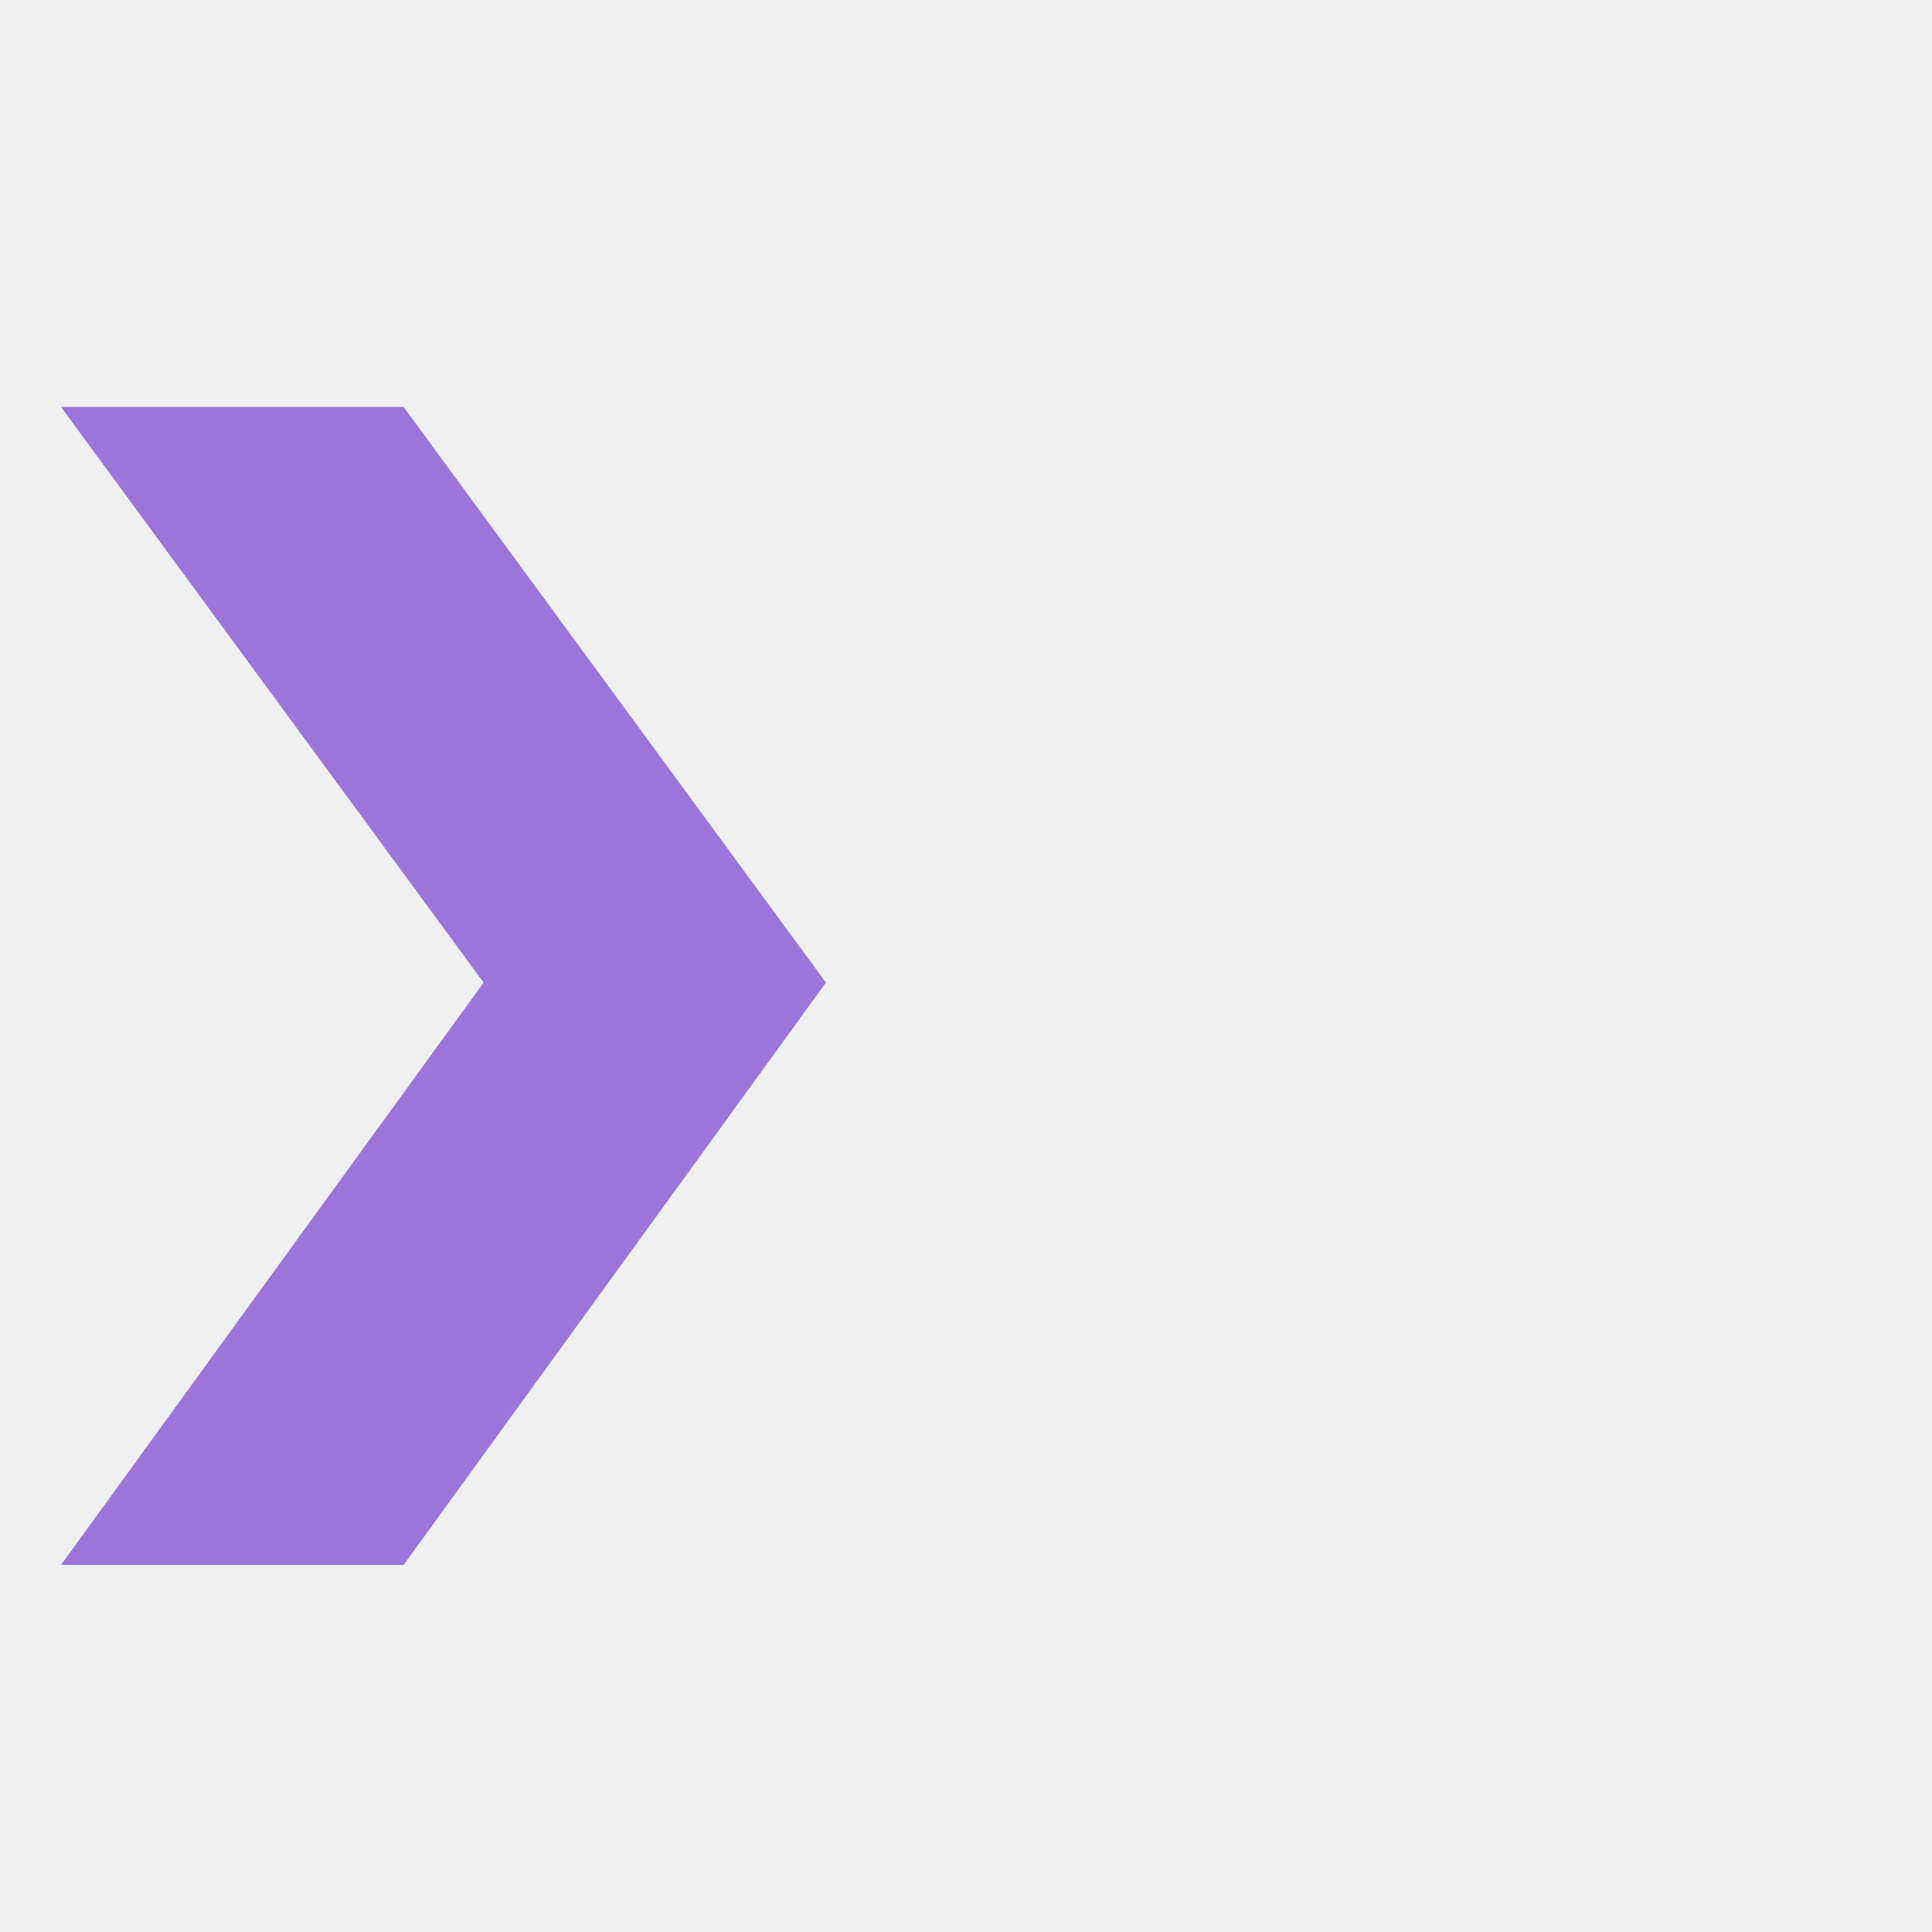
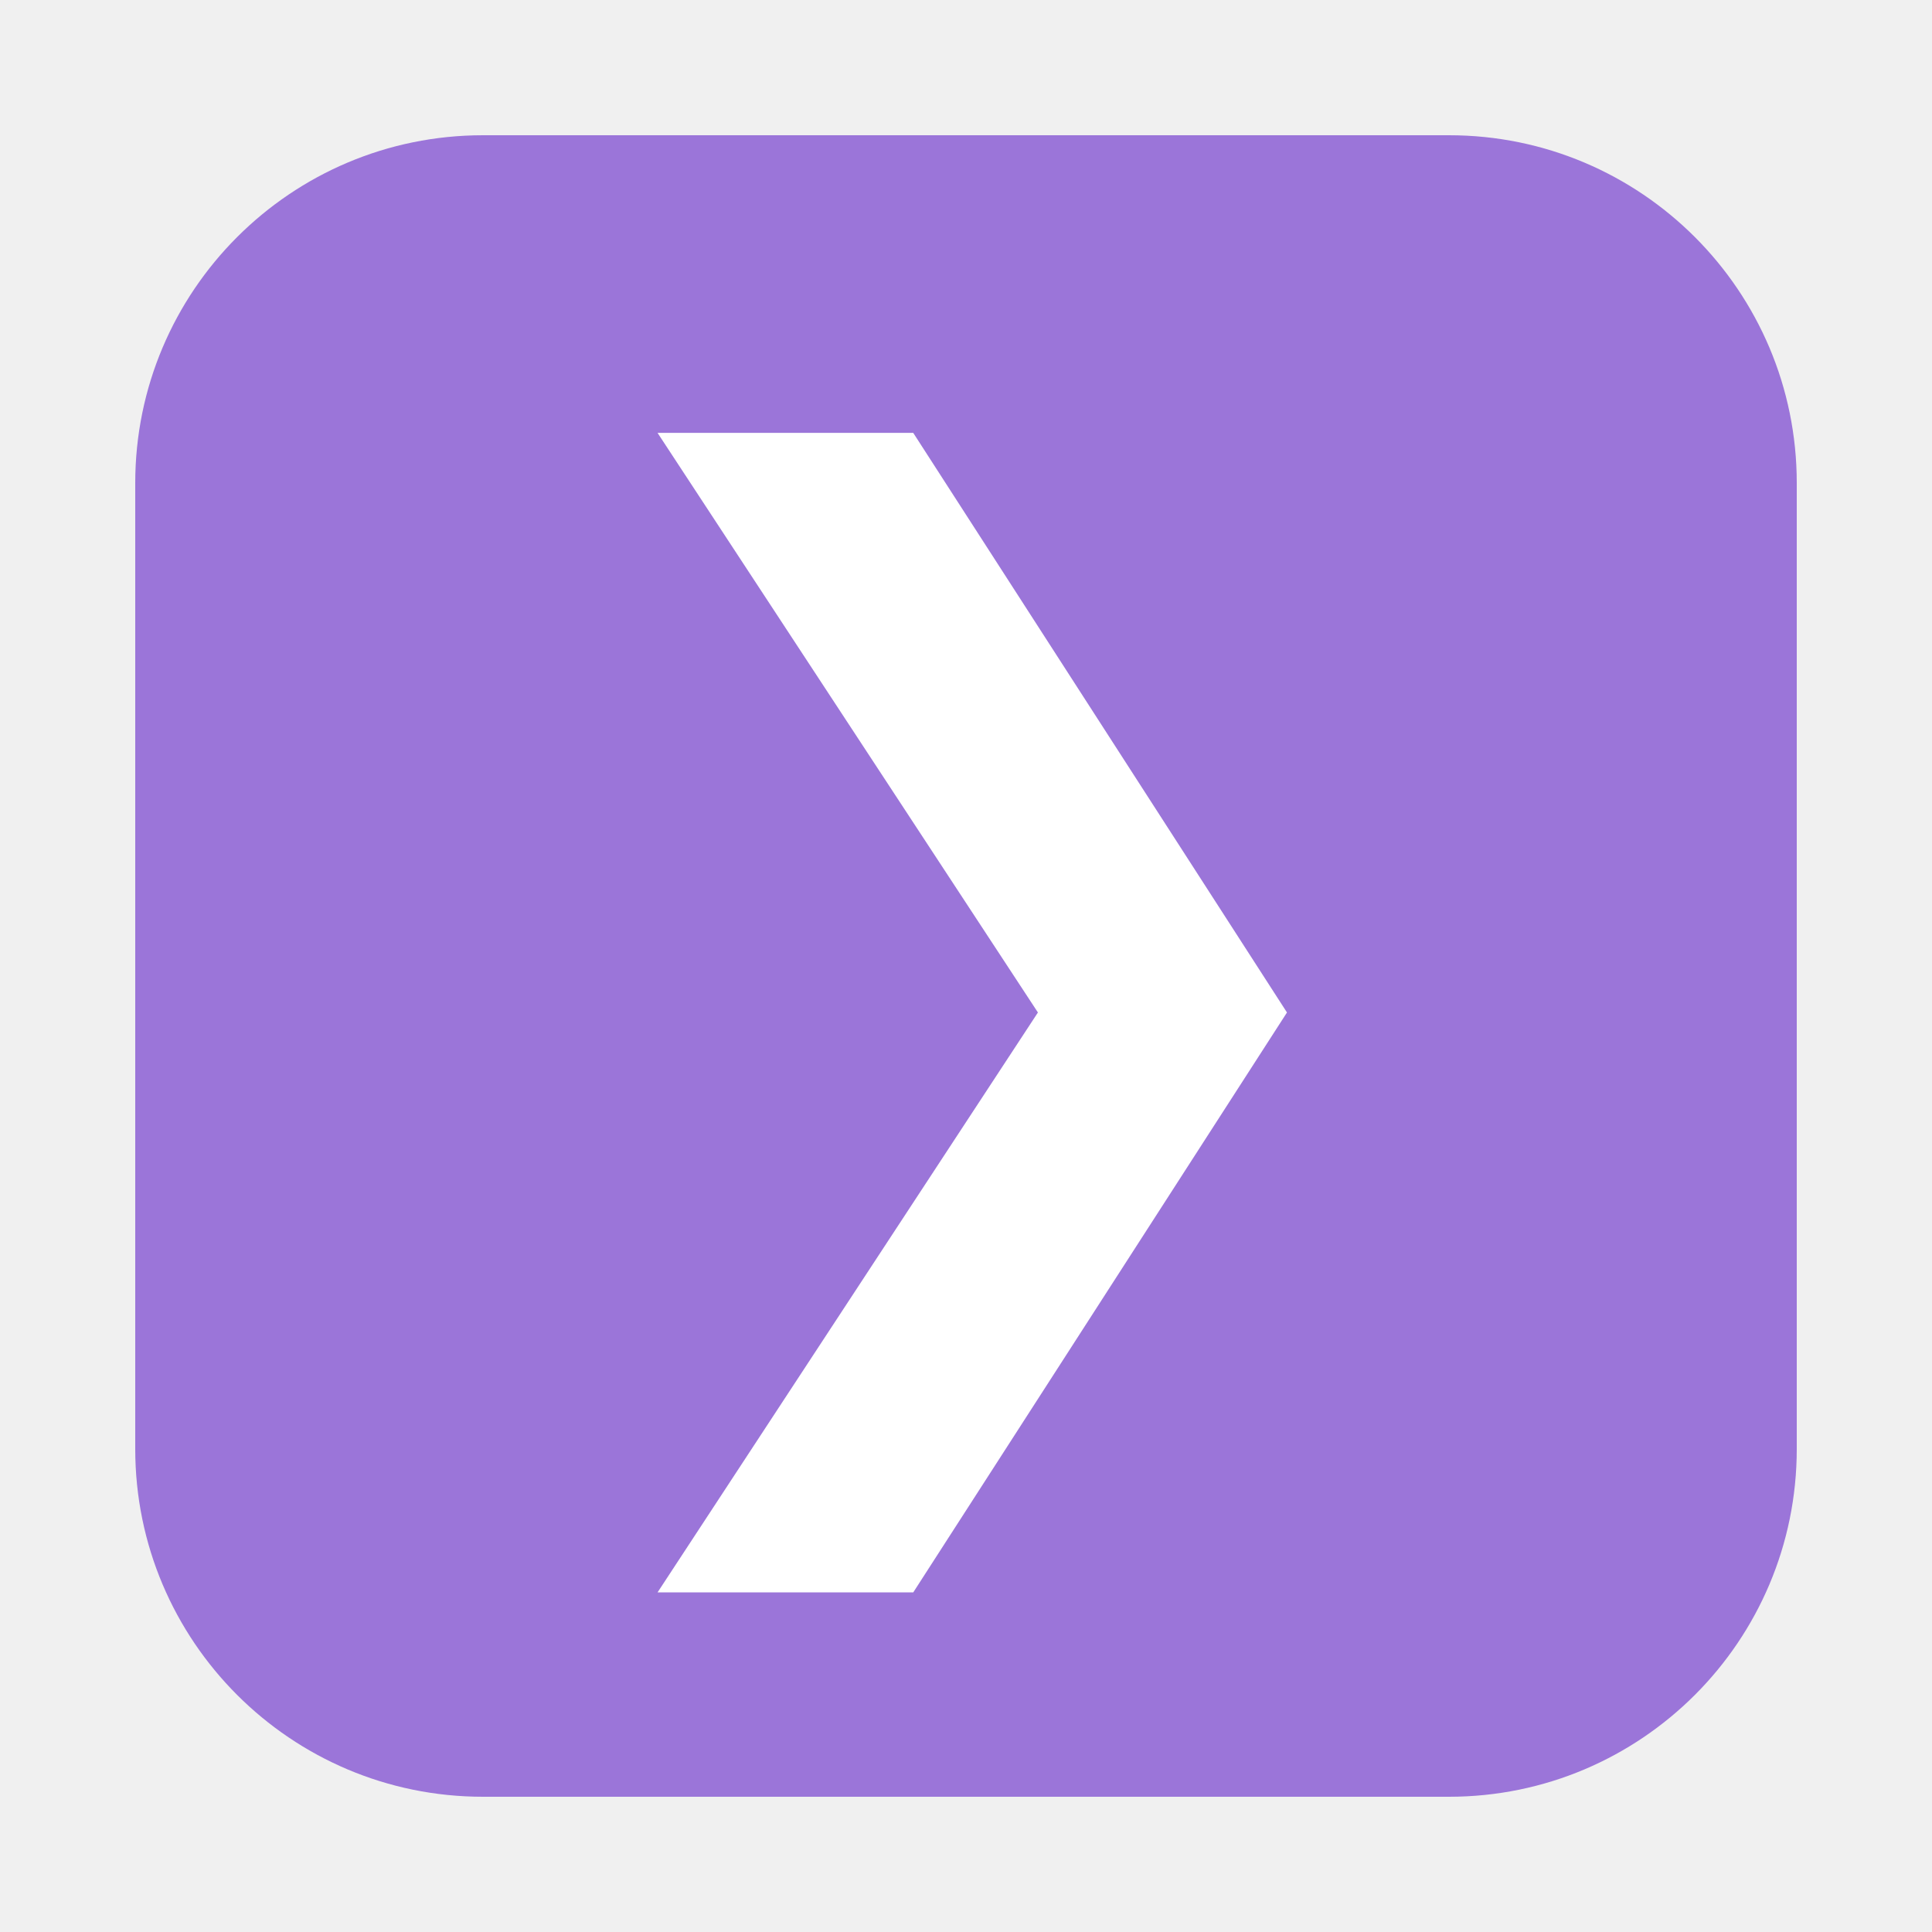
<svg xmlns="http://www.w3.org/2000/svg" viewBox="0 0 100 100">
-   <text y=".9em" font-size="90" fill="#9b75d9">❯</text>
+   <rect x="7" y="7" width="86" height="86" rx="18" fill="#9b75d9" />
+   <text x="50" y="68" font-size="60" fill="#fff" text-anchor="middle" font-family="sans-serif" font-weight="bold">❯</text>
</svg>
